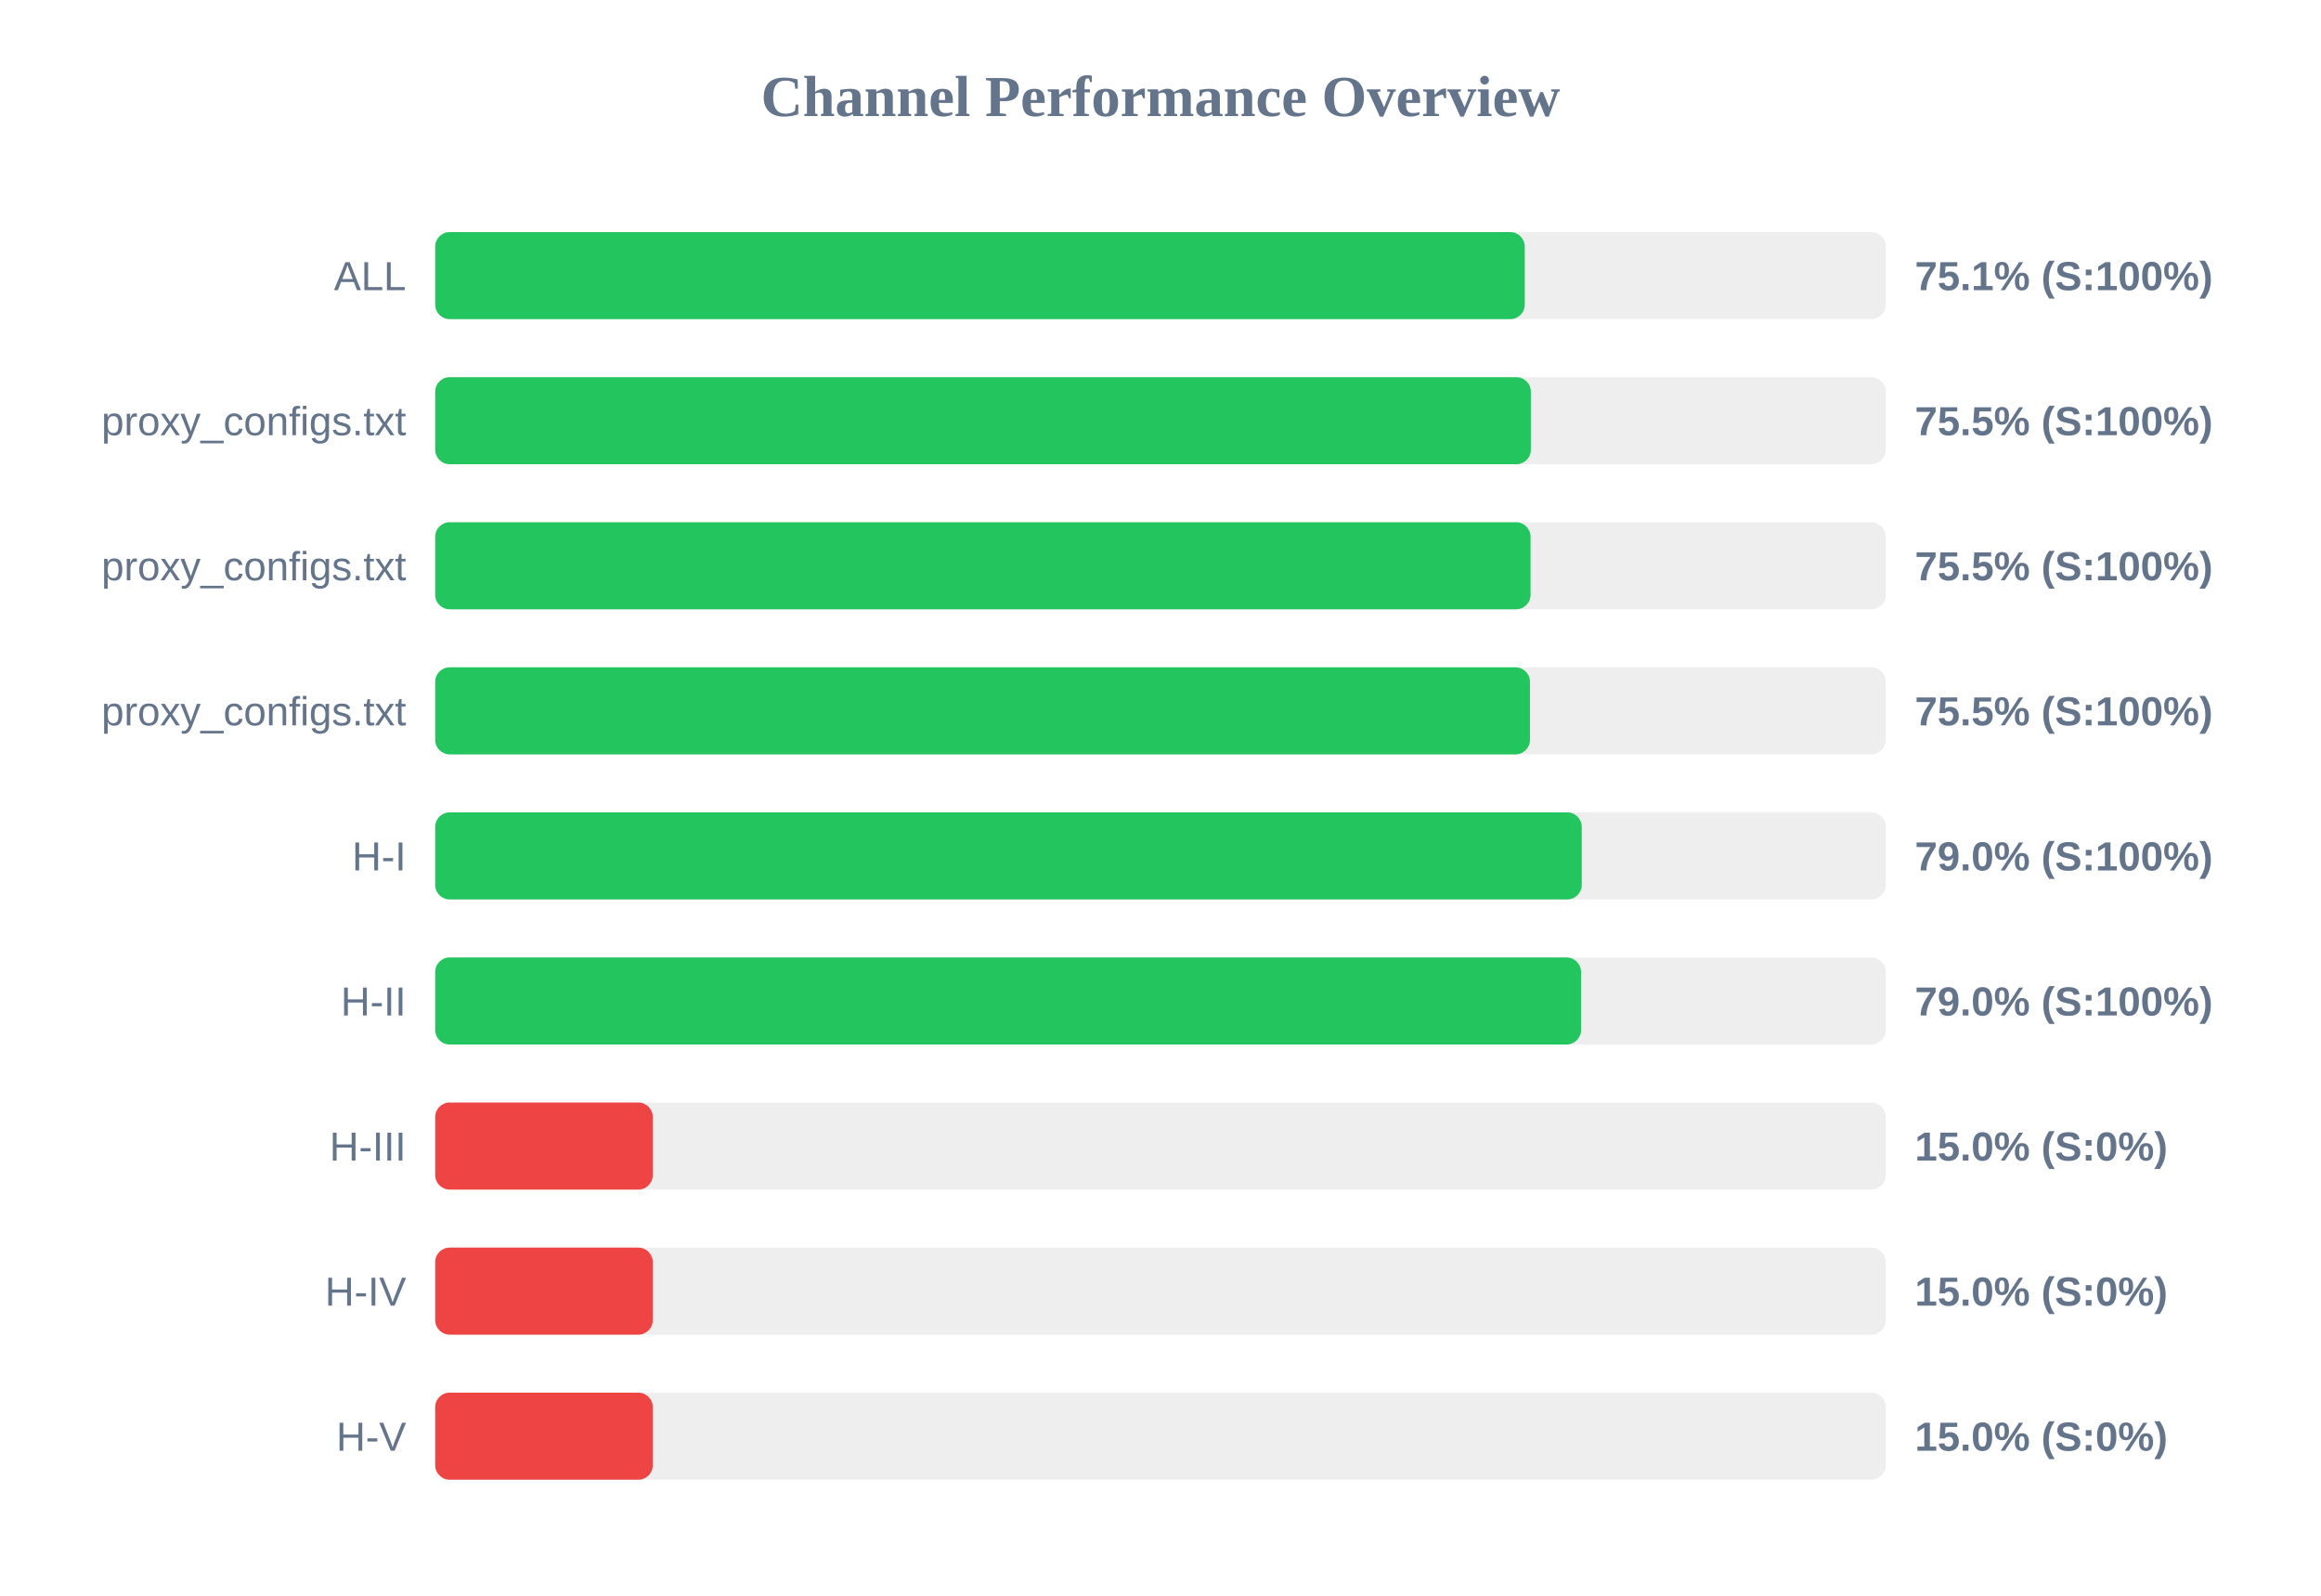
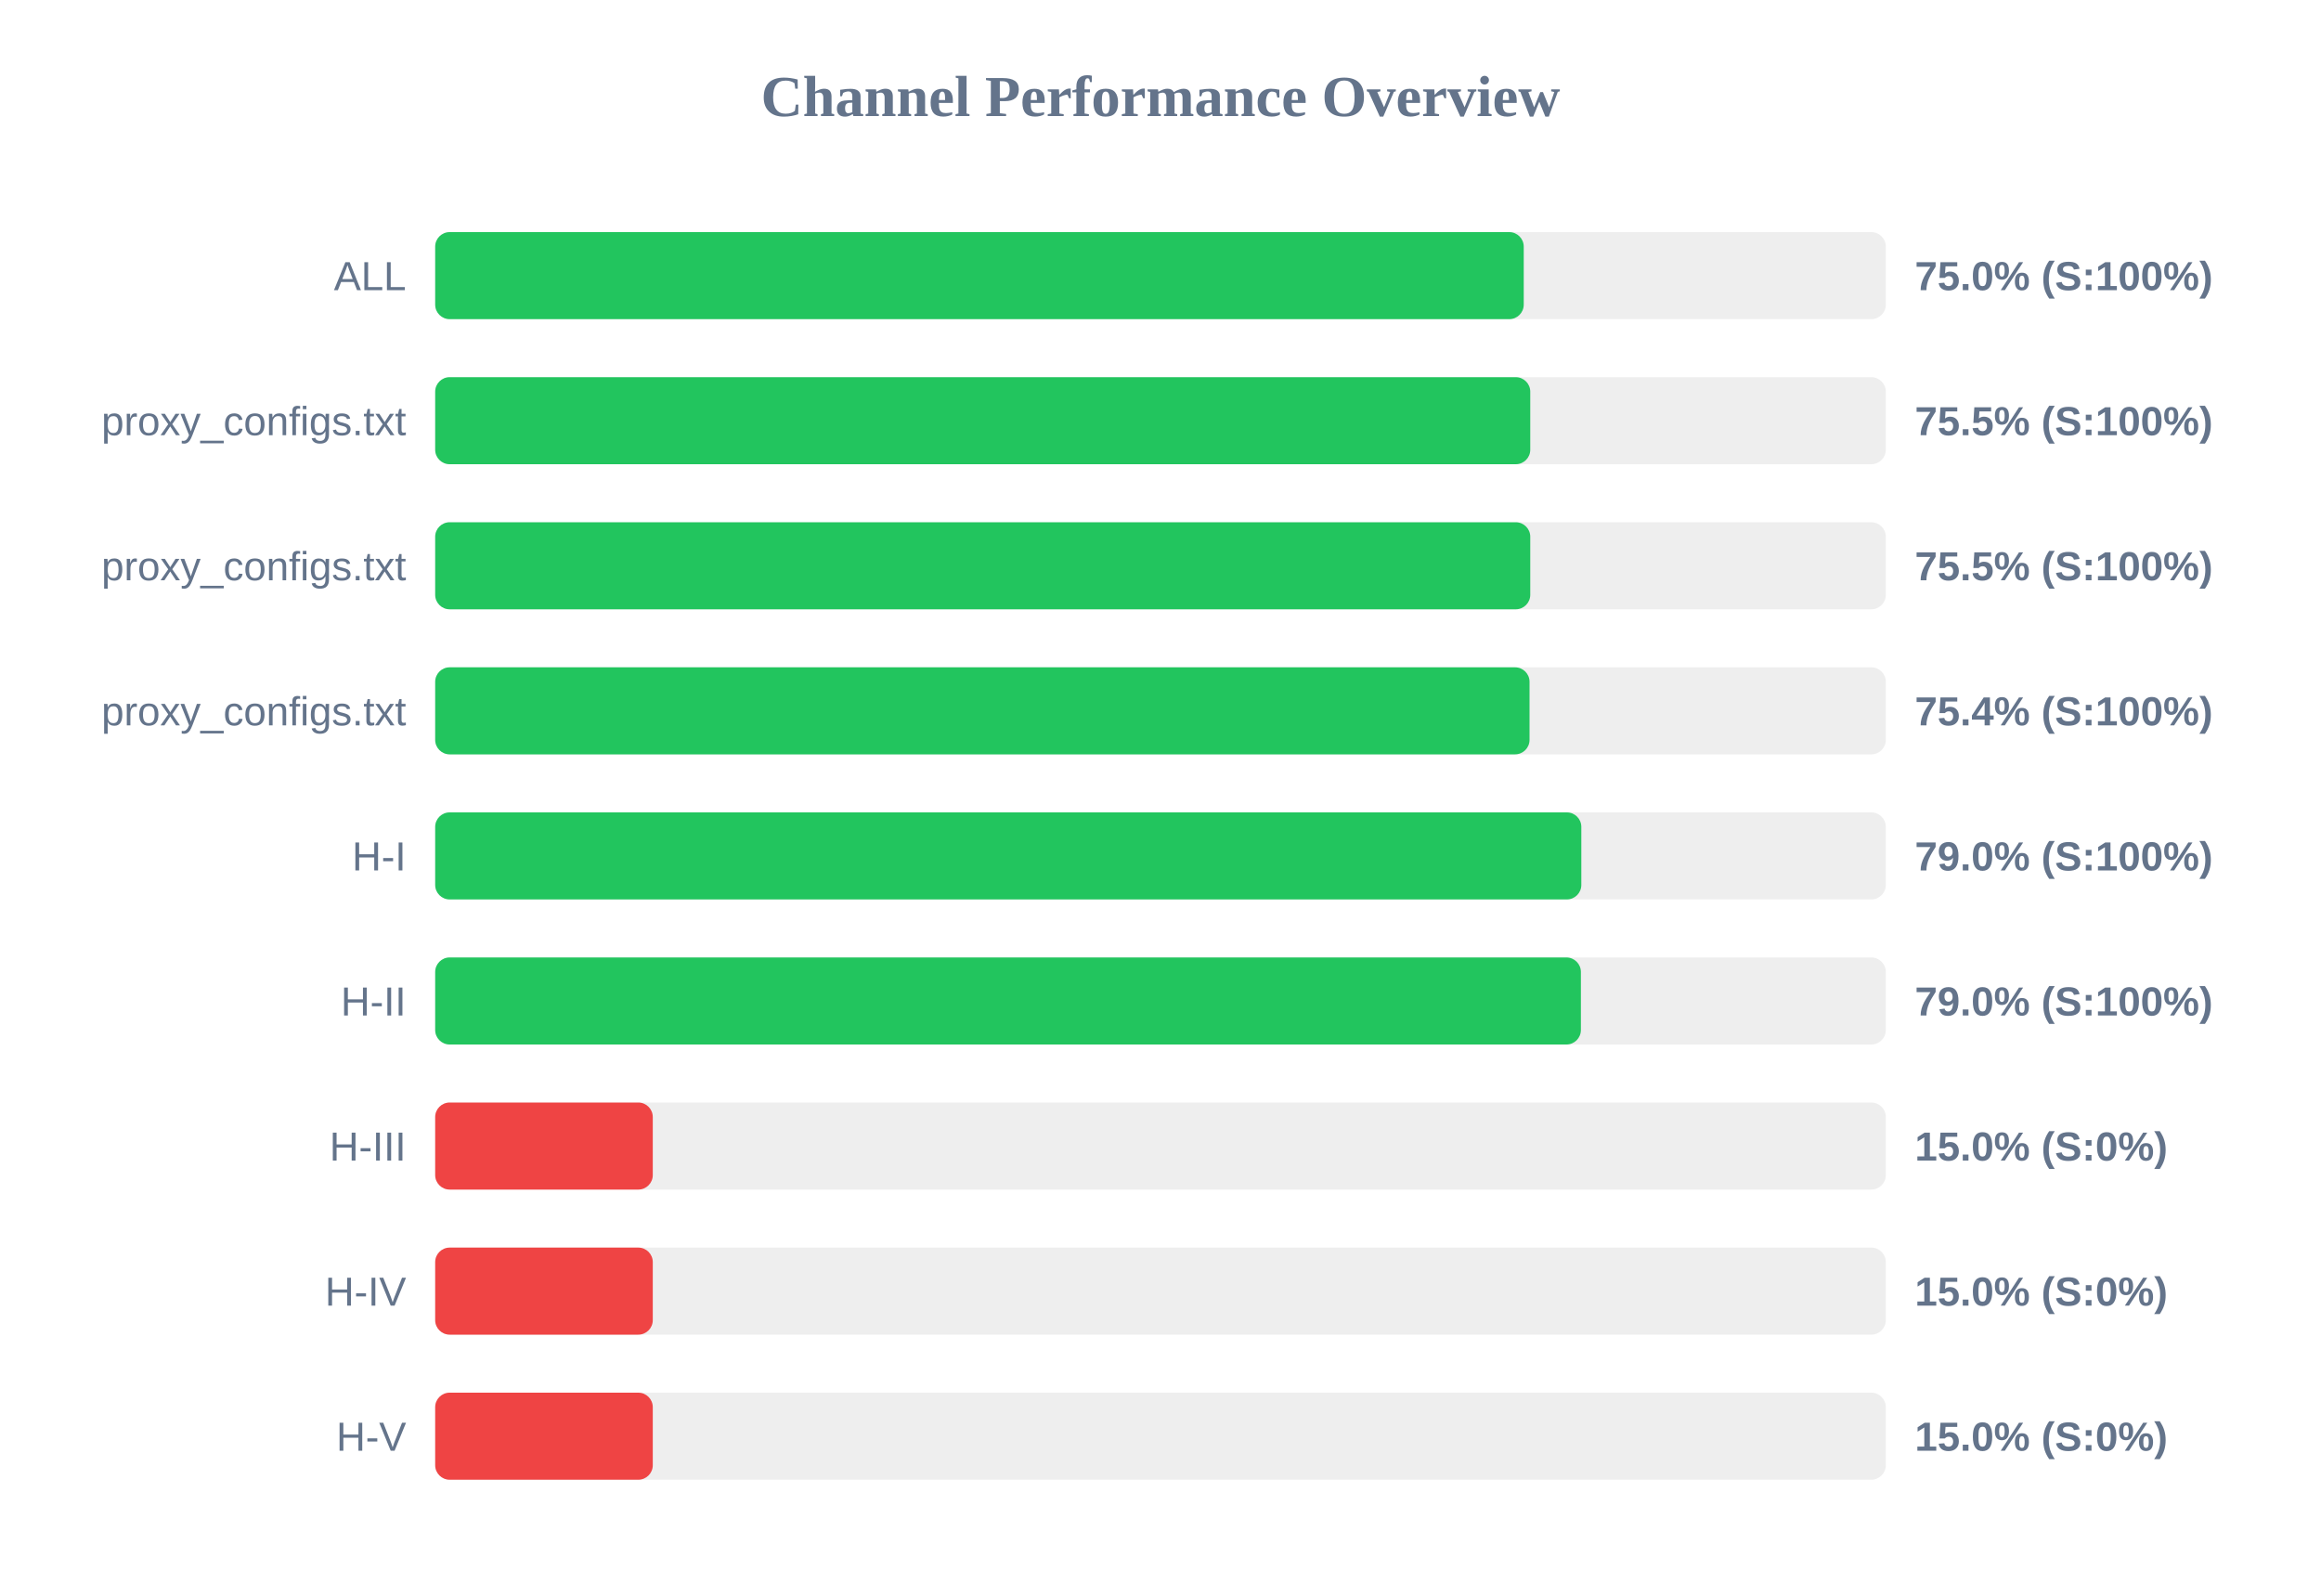
<svg xmlns="http://www.w3.org/2000/svg" width="800" height="550" version="1.1">
  <style>
        .row { font: 14px Arial; fill: #64748b; }
        .score { font: bold 14px Arial; fill: #64748b; }
    </style>
  <text x="400" y="40" text-anchor="middle" font-size="20px" font-weight="bold" fill="#64748b">Channel Performance Overview</text>
  <rect x="150" y="80" width="500" height="30" fill="#eee" rx="5" />
-   <rect x="150" y="80" width="375.55" height="30" fill="#22c55e" rx="5" />
+   <rect x="150" y="80" width="375.2" height="30" fill="#22c55e" rx="5" />
  <text x="140" y="100" text-anchor="end" class="row">ALL</text>
-   <text x="660" y="100" text-anchor="start" class="score">75.1% (S:100%)</text>
+   <text x="660" y="100" text-anchor="start" class="score">75.0% (S:100%)</text>
  <rect x="150" y="130" width="500" height="30" fill="#eee" rx="5" />
-   <rect x="150" y="130" width="377.65" height="30" fill="#22c55e" rx="5" />
+   <rect x="150" y="130" width="377.45" height="30" fill="#22c55e" rx="5" />
  <text x="140" y="150" text-anchor="end" class="row">proxy_configs.txt</text>
  <text x="660" y="150" text-anchor="start" class="score">75.5% (S:100%)</text>
  <rect x="150" y="180" width="500" height="30" fill="#eee" rx="5" />
-   <rect x="150" y="180" width="377.55" height="30" fill="#22c55e" rx="5" />
+   <rect x="150" y="180" width="377.45" height="30" fill="#22c55e" rx="5" />
  <text x="140" y="200" text-anchor="end" class="row">proxy_configs.txt</text>
  <text x="660" y="200" text-anchor="start" class="score">75.5% (S:100%)</text>
  <rect x="150" y="230" width="500" height="30" fill="#eee" rx="5" />
-   <rect x="150" y="230" width="377.35" height="30" fill="#22c55e" rx="5" />
+   <rect x="150" y="230" width="377.2" height="30" fill="#22c55e" rx="5" />
  <text x="140" y="250" text-anchor="end" class="row">proxy_configs.txt</text>
-   <text x="660" y="250" text-anchor="start" class="score">75.5% (S:100%)</text>
+   <text x="660" y="250" text-anchor="start" class="score">75.4% (S:100%)</text>
  <rect x="150" y="280" width="500" height="30" fill="#eee" rx="5" />
-   <rect x="150" y="280" width="395.2" height="30" fill="#22c55e" rx="5" />
+   <rect x="150" y="280" width="395.05" height="30" fill="#22c55e" rx="5" />
  <text x="140" y="300" text-anchor="end" class="row">H-I</text>
  <text x="660" y="300" text-anchor="start" class="score">79.0% (S:100%)</text>
  <rect x="150" y="330" width="500" height="30" fill="#eee" rx="5" />
-   <rect x="150" y="330" width="394.95" height="30" fill="#22c55e" rx="5" />
+   <rect x="150" y="330" width="394.9" height="30" fill="#22c55e" rx="5" />
  <text x="140" y="350" text-anchor="end" class="row">H-II</text>
  <text x="660" y="350" text-anchor="start" class="score">79.0% (S:100%)</text>
  <rect x="150" y="380" width="500" height="30" fill="#eee" rx="5" />
  <rect x="150" y="380" width="75.0" height="30" fill="#ef4444" rx="5" />
  <text x="140" y="400" text-anchor="end" class="row">H-III</text>
  <text x="660" y="400" text-anchor="start" class="score">15.0% (S:0%)</text>
  <rect x="150" y="430" width="500" height="30" fill="#eee" rx="5" />
  <rect x="150" y="430" width="75.0" height="30" fill="#ef4444" rx="5" />
  <text x="140" y="450" text-anchor="end" class="row">H-IV</text>
  <text x="660" y="450" text-anchor="start" class="score">15.0% (S:0%)</text>
  <rect x="150" y="480" width="500" height="30" fill="#eee" rx="5" />
  <rect x="150" y="480" width="75.0" height="30" fill="#ef4444" rx="5" />
  <text x="140" y="500" text-anchor="end" class="row">H-V</text>
  <text x="660" y="500" text-anchor="start" class="score">15.0% (S:0%)</text>
</svg>
